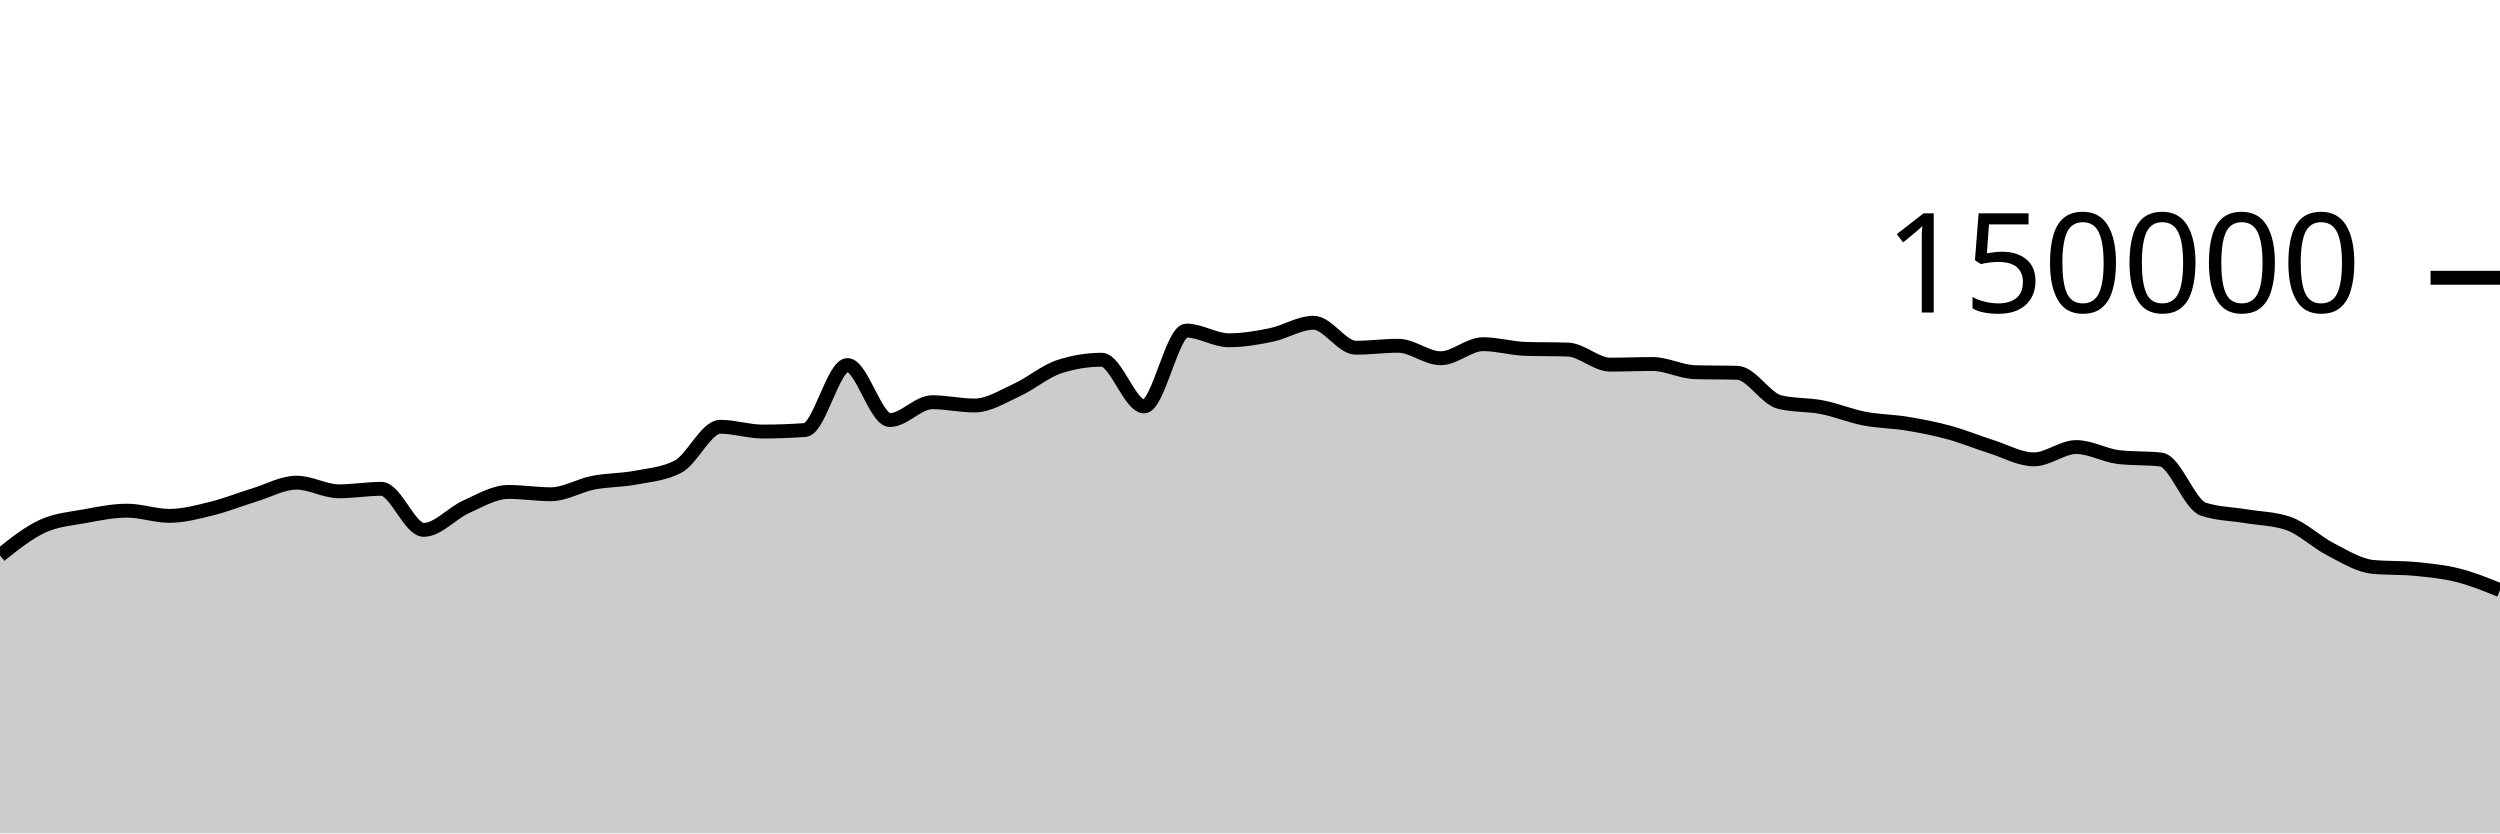
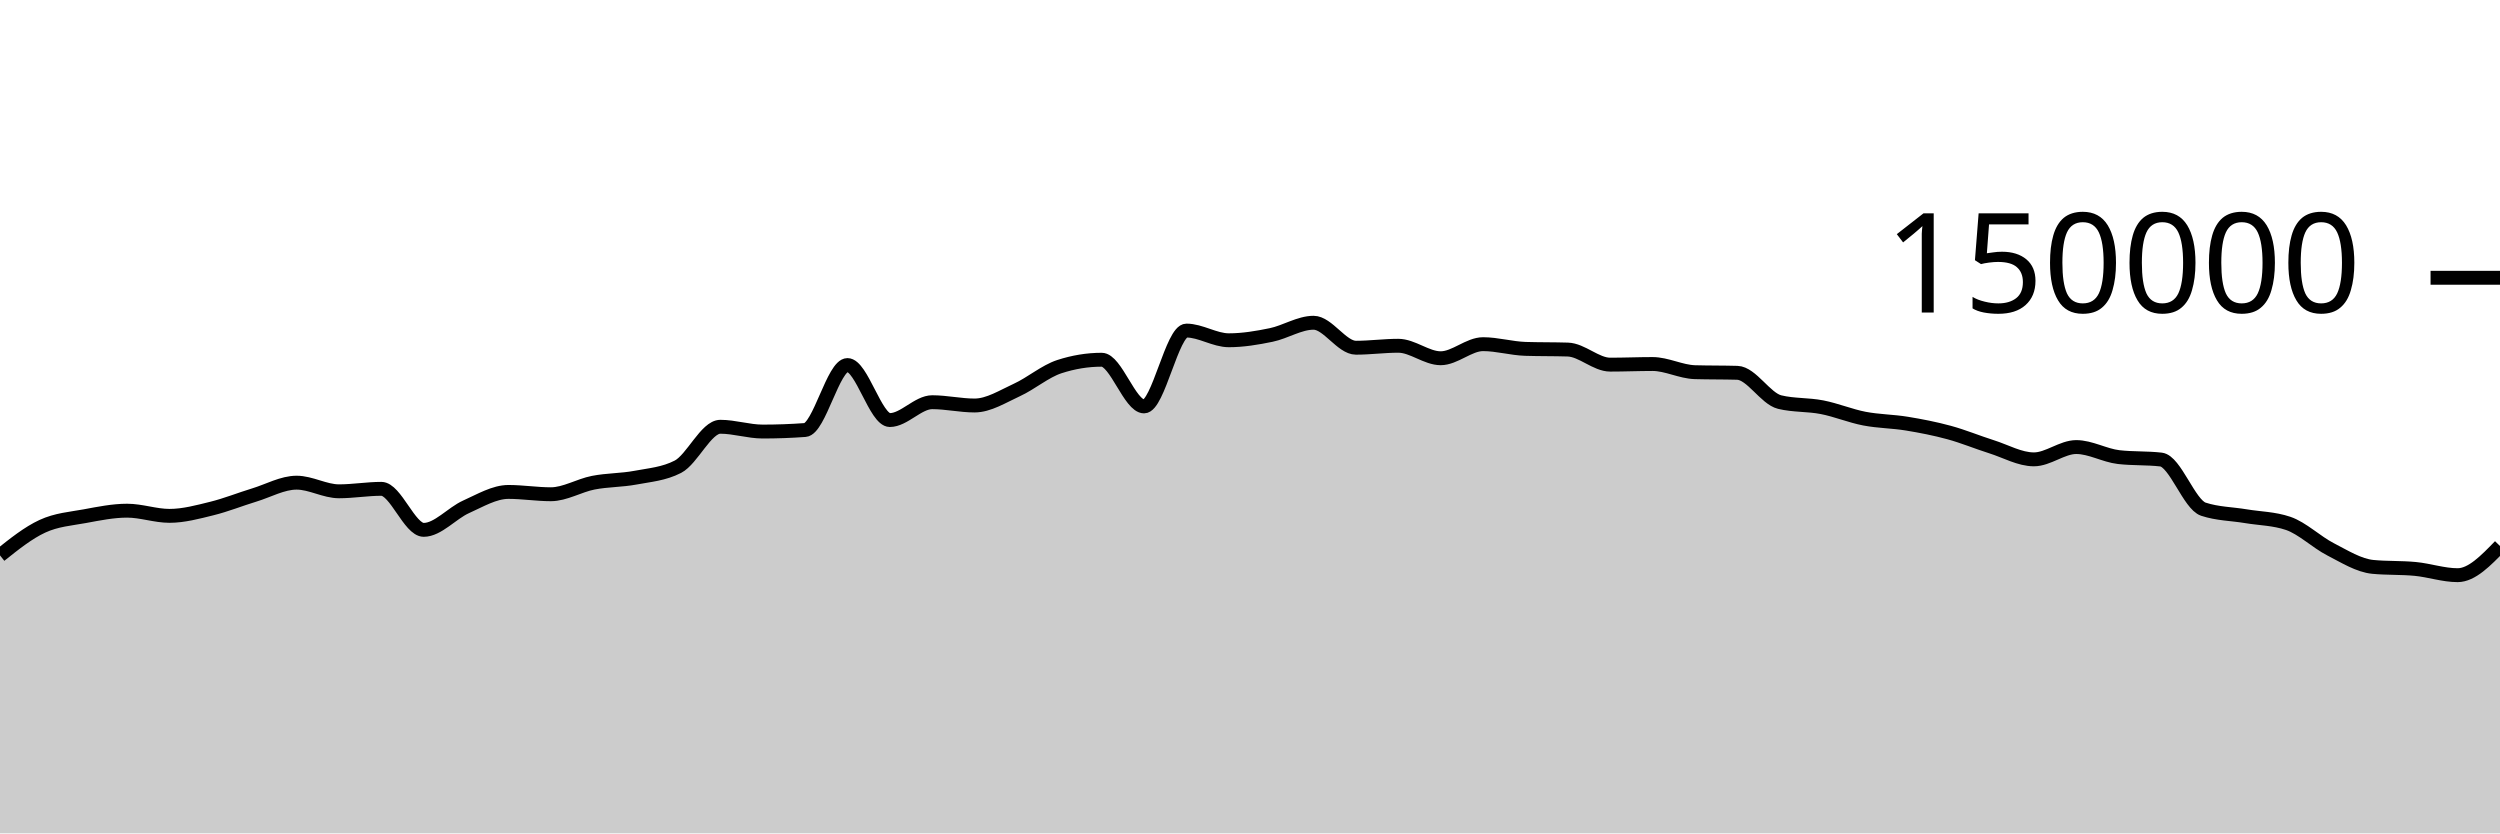
<svg xmlns="http://www.w3.org/2000/svg" viewBox="0 0 180 60">
  <g transform="translate(0,20)">
-     <path class="area" fill="rgba(0, 0, 0, 0.2)" d="M0,19.988C1.017,19.175,2.034,18.362,3.051,17.892C4.068,17.421,5.085,17.353,6.102,17.166C7.119,16.979,8.136,16.769,9.153,16.769C10.169,16.769,11.186,17.142,12.203,17.142C13.22,17.142,14.237,16.864,15.254,16.613C16.271,16.363,17.288,15.951,18.305,15.641C19.322,15.331,20.339,14.752,21.356,14.752C22.373,14.752,23.39,15.374,24.407,15.374C25.424,15.374,26.441,15.196,27.458,15.196C28.475,15.196,29.492,18.15,30.508,18.15C31.525,18.15,32.542,16.946,33.559,16.491C34.576,16.036,35.593,15.419,36.61,15.419C37.627,15.419,38.644,15.586,39.661,15.586C40.678,15.586,41.695,14.954,42.712,14.755C43.729,14.556,44.746,14.583,45.763,14.391C46.78,14.199,47.797,14.128,48.814,13.603C49.831,13.077,50.847,10.727,51.864,10.727C52.881,10.727,53.898,11.072,54.915,11.072C55.932,11.072,56.949,11.035,57.966,10.961C58.983,10.886,60,6.283,61.017,6.283C62.034,6.283,63.051,10.244,64.068,10.244C65.085,10.244,66.102,8.959,67.119,8.959C68.136,8.959,69.153,9.196,70.169,9.196C71.186,9.196,72.203,8.541,73.22,8.075C74.237,7.609,75.254,6.731,76.271,6.399C77.288,6.067,78.305,5.901,79.322,5.901C80.339,5.901,81.356,9.262,82.373,9.262C83.39,9.262,84.407,3.801,85.424,3.801C86.441,3.801,87.458,4.499,88.475,4.499C89.492,4.499,90.508,4.329,91.525,4.118C92.542,3.908,93.559,3.238,94.576,3.238C95.593,3.238,96.61,5.036,97.627,5.036C98.644,5.036,99.661,4.895,100.678,4.895C101.695,4.895,102.712,5.794,103.729,5.794C104.746,5.794,105.763,4.78,106.78,4.78C107.797,4.78,108.814,5.087,109.831,5.119C110.847,5.152,111.864,5.136,112.881,5.168C113.898,5.2,114.915,6.254,115.932,6.254C116.949,6.254,117.966,6.209,118.983,6.209C120,6.209,121.017,6.767,122.034,6.797C123.051,6.827,124.068,6.812,125.085,6.842C126.102,6.872,127.119,8.704,128.136,8.95C129.153,9.197,130.169,9.121,131.186,9.32C132.203,9.518,133.22,9.944,134.237,10.141C135.254,10.337,136.271,10.334,137.288,10.501C138.305,10.668,139.322,10.865,140.339,11.143C141.356,11.42,142.373,11.845,143.39,12.166C144.407,12.488,145.424,13.074,146.441,13.074C147.458,13.074,148.475,12.188,149.492,12.188C150.508,12.188,151.525,12.793,152.542,12.911C153.559,13.029,154.576,12.97,155.593,13.087C156.61,13.205,157.627,16.326,158.644,16.662C159.661,16.998,160.678,16.996,161.695,17.166C162.712,17.336,163.729,17.338,164.746,17.683C165.763,18.028,166.78,19.027,167.797,19.549C168.814,20.072,169.831,20.718,170.847,20.816C171.864,20.914,172.881,20.865,173.898,20.963C174.915,21.061,175.932,21.159,176.949,21.413C177.966,21.668,178.983,22.079,180,22.49L180,40C178.983,40,177.966,40,176.949,40C175.932,40,174.915,40,173.898,40C172.881,40,171.864,40,170.847,40C169.831,40,168.814,40,167.797,40C166.78,40,165.763,40,164.746,40C163.729,40,162.712,40,161.695,40C160.678,40,159.661,40,158.644,40C157.627,40,156.61,40,155.593,40C154.576,40,153.559,40,152.542,40C151.525,40,150.508,40,149.492,40C148.475,40,147.458,40,146.441,40C145.424,40,144.407,40,143.39,40C142.373,40,141.356,40,140.339,40C139.322,40,138.305,40,137.288,40C136.271,40,135.254,40,134.237,40C133.22,40,132.203,40,131.186,40C130.169,40,129.153,40,128.136,40C127.119,40,126.102,40,125.085,40C124.068,40,123.051,40,122.034,40C121.017,40,120,40,118.983,40C117.966,40,116.949,40,115.932,40C114.915,40,113.898,40,112.881,40C111.864,40,110.847,40,109.831,40C108.814,40,107.797,40,106.78,40C105.763,40,104.746,40,103.729,40C102.712,40,101.695,40,100.678,40C99.661,40,98.644,40,97.627,40C96.61,40,95.593,40,94.576,40C93.559,40,92.542,40,91.525,40C90.508,40,89.492,40,88.475,40C87.458,40,86.441,40,85.424,40C84.407,40,83.39,40,82.373,40C81.356,40,80.339,40,79.322,40C78.305,40,77.288,40,76.271,40C75.254,40,74.237,40,73.22,40C72.203,40,71.186,40,70.169,40C69.153,40,68.136,40,67.119,40C66.102,40,65.085,40,64.068,40C63.051,40,62.034,40,61.017,40C60,40,58.983,40,57.966,40C56.949,40,55.932,40,54.915,40C53.898,40,52.881,40,51.864,40C50.847,40,49.831,40,48.814,40C47.797,40,46.78,40,45.763,40C44.746,40,43.729,40,42.712,40C41.695,40,40.678,40,39.661,40C38.644,40,37.627,40,36.61,40C35.593,40,34.576,40,33.559,40C32.542,40,31.525,40,30.508,40C29.492,40,28.475,40,27.458,40C26.441,40,25.424,40,24.407,40C23.39,40,22.373,40,21.356,40C20.339,40,19.322,40,18.305,40C17.288,40,16.271,40,15.254,40C14.237,40,13.22,40,12.203,40C11.186,40,10.169,40,9.153,40C8.136,40,7.119,40,6.102,40C5.085,40,4.068,40,3.051,40C2.034,40,1.017,40,0,40Z" />
-     <path class="line" stroke="black" fill="none" d="M0,19.988C1.017,19.175,2.034,18.362,3.051,17.892C4.068,17.421,5.085,17.353,6.102,17.166C7.119,16.979,8.136,16.769,9.153,16.769C10.169,16.769,11.186,17.142,12.203,17.142C13.22,17.142,14.237,16.864,15.254,16.613C16.271,16.363,17.288,15.951,18.305,15.641C19.322,15.331,20.339,14.752,21.356,14.752C22.373,14.752,23.39,15.374,24.407,15.374C25.424,15.374,26.441,15.196,27.458,15.196C28.475,15.196,29.492,18.15,30.508,18.15C31.525,18.15,32.542,16.946,33.559,16.491C34.576,16.036,35.593,15.419,36.61,15.419C37.627,15.419,38.644,15.586,39.661,15.586C40.678,15.586,41.695,14.954,42.712,14.755C43.729,14.556,44.746,14.583,45.763,14.391C46.78,14.199,47.797,14.128,48.814,13.603C49.831,13.077,50.847,10.727,51.864,10.727C52.881,10.727,53.898,11.072,54.915,11.072C55.932,11.072,56.949,11.035,57.966,10.961C58.983,10.886,60,6.283,61.017,6.283C62.034,6.283,63.051,10.244,64.068,10.244C65.085,10.244,66.102,8.959,67.119,8.959C68.136,8.959,69.153,9.196,70.169,9.196C71.186,9.196,72.203,8.541,73.22,8.075C74.237,7.609,75.254,6.731,76.271,6.399C77.288,6.067,78.305,5.901,79.322,5.901C80.339,5.901,81.356,9.262,82.373,9.262C83.39,9.262,84.407,3.801,85.424,3.801C86.441,3.801,87.458,4.499,88.475,4.499C89.492,4.499,90.508,4.329,91.525,4.118C92.542,3.908,93.559,3.238,94.576,3.238C95.593,3.238,96.61,5.036,97.627,5.036C98.644,5.036,99.661,4.895,100.678,4.895C101.695,4.895,102.712,5.794,103.729,5.794C104.746,5.794,105.763,4.78,106.78,4.78C107.797,4.78,108.814,5.087,109.831,5.119C110.847,5.152,111.864,5.136,112.881,5.168C113.898,5.2,114.915,6.254,115.932,6.254C116.949,6.254,117.966,6.209,118.983,6.209C120,6.209,121.017,6.767,122.034,6.797C123.051,6.827,124.068,6.812,125.085,6.842C126.102,6.872,127.119,8.704,128.136,8.95C129.153,9.197,130.169,9.121,131.186,9.32C132.203,9.518,133.22,9.944,134.237,10.141C135.254,10.337,136.271,10.334,137.288,10.501C138.305,10.668,139.322,10.865,140.339,11.143C141.356,11.42,142.373,11.845,143.39,12.166C144.407,12.488,145.424,13.074,146.441,13.074C147.458,13.074,148.475,12.188,149.492,12.188C150.508,12.188,151.525,12.793,152.542,12.911C153.559,13.029,154.576,12.97,155.593,13.087C156.61,13.205,157.627,16.326,158.644,16.662C159.661,16.998,160.678,16.996,161.695,17.166C162.712,17.336,163.729,17.338,164.746,17.683C165.763,18.028,166.78,19.027,167.797,19.549C168.814,20.072,169.831,20.718,170.847,20.816C171.864,20.914,172.881,20.865,173.898,20.963C174.915,21.061,175.932,21.159,176.949,21.413C177.966,21.668,178.983,22.079,180,22.49" />
+     <path class="area" fill="rgba(0, 0, 0, 0.2)" d="M0,19.988C1.017,19.175,2.034,18.362,3.051,17.892C4.068,17.421,5.085,17.353,6.102,17.166C7.119,16.979,8.136,16.769,9.153,16.769C10.169,16.769,11.186,17.142,12.203,17.142C13.22,17.142,14.237,16.864,15.254,16.613C16.271,16.363,17.288,15.951,18.305,15.641C19.322,15.331,20.339,14.752,21.356,14.752C22.373,14.752,23.39,15.374,24.407,15.374C25.424,15.374,26.441,15.196,27.458,15.196C28.475,15.196,29.492,18.15,30.508,18.15C31.525,18.15,32.542,16.946,33.559,16.491C34.576,16.036,35.593,15.419,36.61,15.419C37.627,15.419,38.644,15.586,39.661,15.586C40.678,15.586,41.695,14.954,42.712,14.755C43.729,14.556,44.746,14.583,45.763,14.391C46.78,14.199,47.797,14.128,48.814,13.603C49.831,13.077,50.847,10.727,51.864,10.727C52.881,10.727,53.898,11.072,54.915,11.072C55.932,11.072,56.949,11.035,57.966,10.961C58.983,10.886,60,6.283,61.017,6.283C62.034,6.283,63.051,10.244,64.068,10.244C65.085,10.244,66.102,8.959,67.119,8.959C68.136,8.959,69.153,9.196,70.169,9.196C71.186,9.196,72.203,8.541,73.22,8.075C74.237,7.609,75.254,6.731,76.271,6.399C77.288,6.067,78.305,5.901,79.322,5.901C80.339,5.901,81.356,9.262,82.373,9.262C83.39,9.262,84.407,3.801,85.424,3.801C86.441,3.801,87.458,4.499,88.475,4.499C89.492,4.499,90.508,4.329,91.525,4.118C92.542,3.908,93.559,3.238,94.576,3.238C95.593,3.238,96.61,5.036,97.627,5.036C98.644,5.036,99.661,4.895,100.678,4.895C101.695,4.895,102.712,5.794,103.729,5.794C104.746,5.794,105.763,4.78,106.78,4.78C107.797,4.78,108.814,5.087,109.831,5.119C110.847,5.152,111.864,5.136,112.881,5.168C113.898,5.2,114.915,6.254,115.932,6.254C116.949,6.254,117.966,6.209,118.983,6.209C120,6.209,121.017,6.767,122.034,6.797C123.051,6.827,124.068,6.812,125.085,6.842C126.102,6.872,127.119,8.704,128.136,8.95C129.153,9.197,130.169,9.121,131.186,9.32C132.203,9.518,133.22,9.944,134.237,10.141C135.254,10.337,136.271,10.334,137.288,10.501C138.305,10.668,139.322,10.865,140.339,11.143C141.356,11.42,142.373,11.845,143.39,12.166C144.407,12.488,145.424,13.074,146.441,13.074C147.458,13.074,148.475,12.188,149.492,12.188C150.508,12.188,151.525,12.793,152.542,12.911C153.559,13.029,154.576,12.97,155.593,13.087C156.61,13.205,157.627,16.326,158.644,16.662C159.661,16.998,160.678,16.996,161.695,17.166C162.712,17.336,163.729,17.338,164.746,17.683C165.763,18.028,166.78,19.027,167.797,19.549C168.814,20.072,169.831,20.718,170.847,20.816C171.864,20.914,172.881,20.865,173.898,20.963C174.915,21.061,175.932,21.413,176.949,21.413C177.966,21.413,178.983,20.363,180,19.313L180,40C178.983,40,177.966,40,176.949,40C175.932,40,174.915,40,173.898,40C172.881,40,171.864,40,170.847,40C169.831,40,168.814,40,167.797,40C166.78,40,165.763,40,164.746,40C163.729,40,162.712,40,161.695,40C160.678,40,159.661,40,158.644,40C157.627,40,156.61,40,155.593,40C154.576,40,153.559,40,152.542,40C151.525,40,150.508,40,149.492,40C148.475,40,147.458,40,146.441,40C145.424,40,144.407,40,143.39,40C142.373,40,141.356,40,140.339,40C139.322,40,138.305,40,137.288,40C136.271,40,135.254,40,134.237,40C133.22,40,132.203,40,131.186,40C130.169,40,129.153,40,128.136,40C127.119,40,126.102,40,125.085,40C124.068,40,123.051,40,122.034,40C121.017,40,120,40,118.983,40C117.966,40,116.949,40,115.932,40C114.915,40,113.898,40,112.881,40C111.864,40,110.847,40,109.831,40C108.814,40,107.797,40,106.78,40C105.763,40,104.746,40,103.729,40C102.712,40,101.695,40,100.678,40C99.661,40,98.644,40,97.627,40C96.61,40,95.593,40,94.576,40C93.559,40,92.542,40,91.525,40C90.508,40,89.492,40,88.475,40C87.458,40,86.441,40,85.424,40C84.407,40,83.39,40,82.373,40C81.356,40,80.339,40,79.322,40C78.305,40,77.288,40,76.271,40C75.254,40,74.237,40,73.22,40C72.203,40,71.186,40,70.169,40C69.153,40,68.136,40,67.119,40C66.102,40,65.085,40,64.068,40C63.051,40,62.034,40,61.017,40C60,40,58.983,40,57.966,40C56.949,40,55.932,40,54.915,40C53.898,40,52.881,40,51.864,40C50.847,40,49.831,40,48.814,40C47.797,40,46.78,40,45.763,40C44.746,40,43.729,40,42.712,40C41.695,40,40.678,40,39.661,40C38.644,40,37.627,40,36.61,40C35.593,40,34.576,40,33.559,40C32.542,40,31.525,40,30.508,40C29.492,40,28.475,40,27.458,40C26.441,40,25.424,40,24.407,40C23.39,40,22.373,40,21.356,40C20.339,40,19.322,40,18.305,40C17.288,40,16.271,40,15.254,40C14.237,40,13.22,40,12.203,40C11.186,40,10.169,40,9.153,40C8.136,40,7.119,40,6.102,40C5.085,40,4.068,40,3.051,40C2.034,40,1.017,40,0,40Z" />
+     <path class="line" stroke="black" fill="none" d="M0,19.988C1.017,19.175,2.034,18.362,3.051,17.892C4.068,17.421,5.085,17.353,6.102,17.166C7.119,16.979,8.136,16.769,9.153,16.769C10.169,16.769,11.186,17.142,12.203,17.142C13.22,17.142,14.237,16.864,15.254,16.613C16.271,16.363,17.288,15.951,18.305,15.641C19.322,15.331,20.339,14.752,21.356,14.752C22.373,14.752,23.39,15.374,24.407,15.374C25.424,15.374,26.441,15.196,27.458,15.196C28.475,15.196,29.492,18.15,30.508,18.15C31.525,18.15,32.542,16.946,33.559,16.491C34.576,16.036,35.593,15.419,36.61,15.419C37.627,15.419,38.644,15.586,39.661,15.586C40.678,15.586,41.695,14.954,42.712,14.755C43.729,14.556,44.746,14.583,45.763,14.391C46.78,14.199,47.797,14.128,48.814,13.603C49.831,13.077,50.847,10.727,51.864,10.727C52.881,10.727,53.898,11.072,54.915,11.072C55.932,11.072,56.949,11.035,57.966,10.961C58.983,10.886,60,6.283,61.017,6.283C62.034,6.283,63.051,10.244,64.068,10.244C65.085,10.244,66.102,8.959,67.119,8.959C68.136,8.959,69.153,9.196,70.169,9.196C71.186,9.196,72.203,8.541,73.22,8.075C74.237,7.609,75.254,6.731,76.271,6.399C77.288,6.067,78.305,5.901,79.322,5.901C80.339,5.901,81.356,9.262,82.373,9.262C83.39,9.262,84.407,3.801,85.424,3.801C86.441,3.801,87.458,4.499,88.475,4.499C89.492,4.499,90.508,4.329,91.525,4.118C92.542,3.908,93.559,3.238,94.576,3.238C95.593,3.238,96.61,5.036,97.627,5.036C98.644,5.036,99.661,4.895,100.678,4.895C101.695,4.895,102.712,5.794,103.729,5.794C104.746,5.794,105.763,4.78,106.78,4.78C107.797,4.78,108.814,5.087,109.831,5.119C110.847,5.152,111.864,5.136,112.881,5.168C113.898,5.2,114.915,6.254,115.932,6.254C116.949,6.254,117.966,6.209,118.983,6.209C120,6.209,121.017,6.767,122.034,6.797C123.051,6.827,124.068,6.812,125.085,6.842C126.102,6.872,127.119,8.704,128.136,8.95C129.153,9.197,130.169,9.121,131.186,9.32C132.203,9.518,133.22,9.944,134.237,10.141C135.254,10.337,136.271,10.334,137.288,10.501C138.305,10.668,139.322,10.865,140.339,11.143C141.356,11.42,142.373,11.845,143.39,12.166C144.407,12.488,145.424,13.074,146.441,13.074C147.458,13.074,148.475,12.188,149.492,12.188C150.508,12.188,151.525,12.793,152.542,12.911C153.559,13.029,154.576,12.97,155.593,13.087C156.61,13.205,157.627,16.326,158.644,16.662C159.661,16.998,160.678,16.996,161.695,17.166C162.712,17.336,163.729,17.338,164.746,17.683C165.763,18.028,166.78,19.027,167.797,19.549C168.814,20.072,169.831,20.718,170.847,20.816C171.864,20.914,172.881,20.865,173.898,20.963C174.915,21.061,175.932,21.413,176.949,21.413C177.966,21.413,178.983,20.363,180,19.313" />
    <path class="axis-ceiling" stroke-width="1" stroke="black" fill="none" d="M175,0L180,0" />
    <text class="axis-ceiling-label" font-family="sans-serif" text-anchor="end" font-size="10px" x="170" y="2.5">150000</text>
  </g>
</svg>
